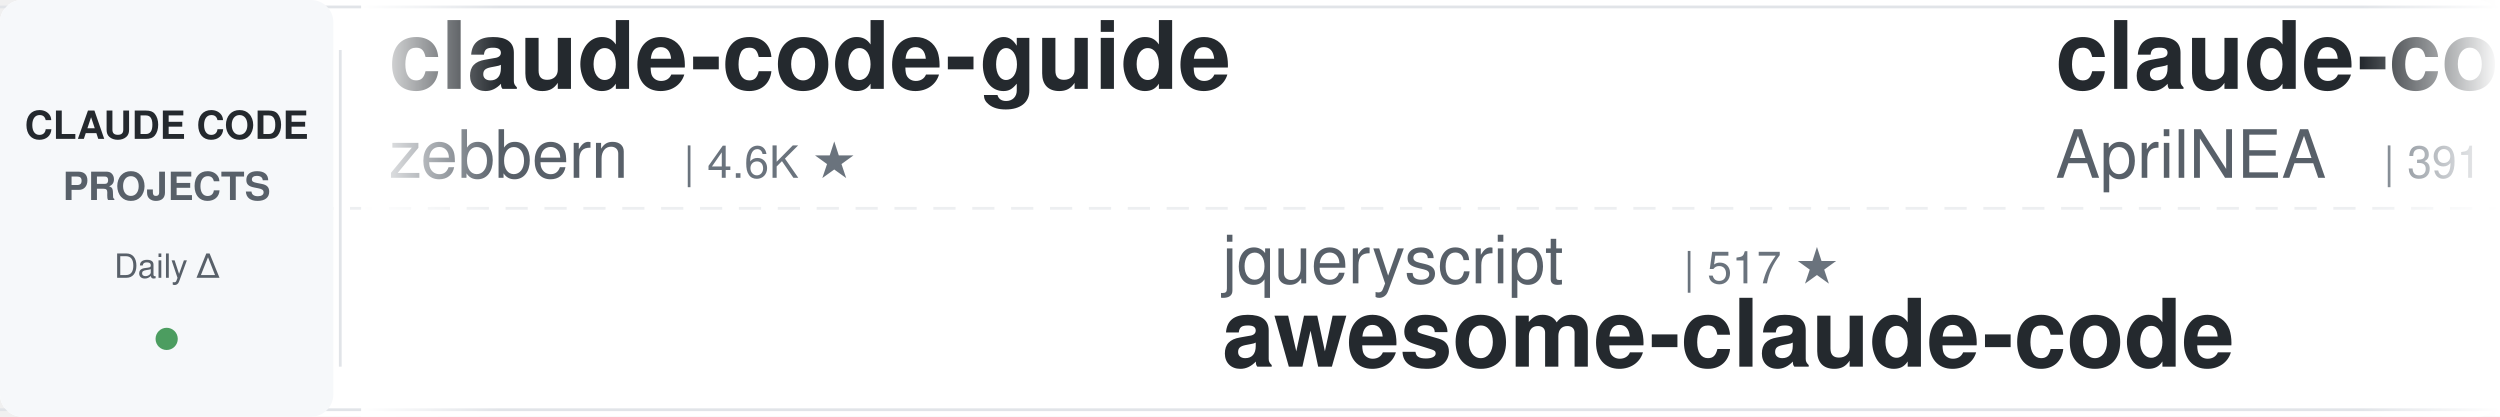
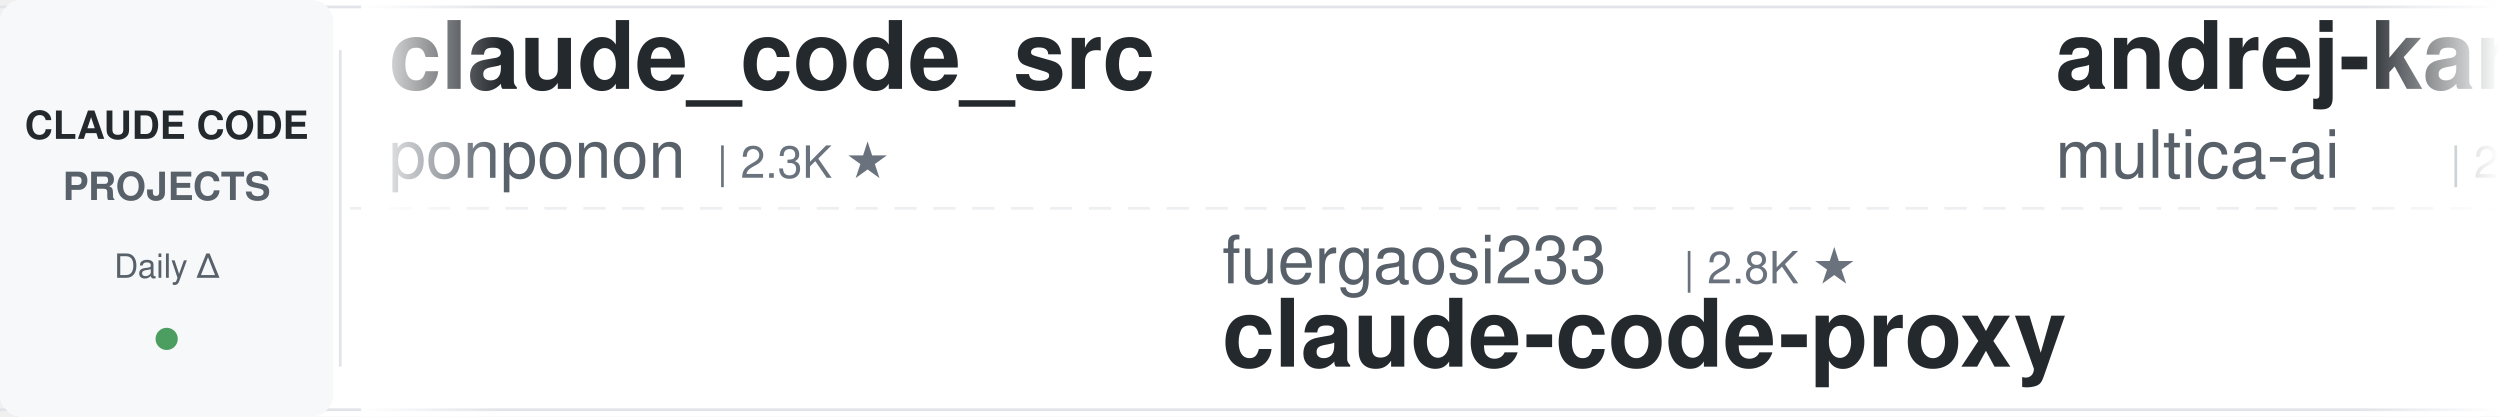
<svg xmlns="http://www.w3.org/2000/svg" width="900" height="150">
  <defs>
    <linearGradient id="leftFade" x1="0%" y1="0%" x2="100%" y2="0%">
      <stop offset="0%" style="stop-color:#ffffff;stop-opacity:1" />
      <stop offset="100%" style="stop-color:#ffffff;stop-opacity:0" />
    </linearGradient>
    <linearGradient id="rightFade" x1="0%" y1="0%" x2="100%" y2="0%">
      <stop offset="0%" style="stop-color:#ffffff;stop-opacity:0" />
      <stop offset="100%" style="stop-color:#ffffff;stop-opacity:1" />
    </linearGradient>
  </defs>
  <rect width="900" height="150" fill="#ffffff" rx="8" />
  <rect x="0" y="2" width="900" height="1" fill="#e1e4e8" />
  <rect x="0" y="147" width="900" height="1" fill="#e1e4e8" />
  <line x1="0" y1="75" x2="900" y2="75" stroke="#e1e4e8" stroke-width="1" stroke-dasharray="8 6" opacity="0.6" />
  <rect x="0" y="0" width="120" height="150" fill="#f6f8fa" rx="8" />
  <text x="60" y="50" font-family="-apple-system, BlinkMacSystemFont, 'Segoe UI', Helvetica, Arial, sans-serif" font-size="14" font-weight="600" fill="#24292e" text-anchor="middle">CLAUDE CODE</text>
  <text x="60" y="72" font-family="-apple-system, BlinkMacSystemFont, 'Segoe UI', Helvetica, Arial, sans-serif" font-size="14" font-weight="600" fill="#586069" text-anchor="middle">PROJECTS</text>
  <text x="60" y="100" font-family="-apple-system, BlinkMacSystemFont, 'Segoe UI', Helvetica, Arial, sans-serif" font-size="12" font-weight="500" fill="#586069" text-anchor="middle">Daily Δ</text>
  <circle cx="60" cy="122" r="4" fill="#22863a" opacity="0.8" />
  <rect x="122" y="18" width="1" height="114" fill="#e1e4e8" />
  <clipPath id="tickerClip">
    <rect x="130" y="0" width="770" height="150" />
  </clipPath>
  <g clip-path="url(#tickerClip)">
    <g id="tickerItems">
      <animateTransform attributeName="transform" attributeType="XML" type="translate" from="0 0" to="-3000 0" dur="54s" repeatCount="indefinite" />
      <g transform="translate(0, 0)">
-         <text x="140" y="32" font-family="-apple-system, BlinkMacSystemFont, 'Segoe UI', Helvetica, Arial, sans-serif" font-size="34" font-weight="600" fill="#24292e">claude-code-guide</text>
-         <text x="140" y="64" font-family="-apple-system, BlinkMacSystemFont, 'Segoe UI', Helvetica, Arial, sans-serif" font-size="24" font-weight="400" fill="#586069">zebbern</text>
-         <text x="246" y="64" font-family="-apple-system, BlinkMacSystemFont, 'Segoe UI', Helvetica, Arial, sans-serif" font-size="16" font-weight="500" fill="#6a737d">| 4.6K ★</text>
+         <text x="140" y="32" font-family="-apple-system, BlinkMacSystemFont, 'Segoe UI', Helvetica, Arial, sans-serif" font-size="34" font-weight="600" fill="#24292e">claude_code_src</text>
+         <text x="140" y="64" font-family="-apple-system, BlinkMacSystemFont, 'Segoe UI', Helvetica, Arial, sans-serif" font-size="24" font-weight="400" fill="#586069">ponponon</text>
+         <text x="258" y="64" font-family="-apple-system, BlinkMacSystemFont, 'Segoe UI', Helvetica, Arial, sans-serif" font-size="16" font-weight="500" fill="#6a737d">| 2.3K ★</text>
      </g>
      <g transform="translate(300, 0)">
-         <text x="140" y="102" font-family="-apple-system, BlinkMacSystemFont, 'Segoe UI', Helvetica, Arial, sans-serif" font-size="24" font-weight="400" fill="#586069">jqueryscript</text>
-         <text x="306" y="102" font-family="-apple-system, BlinkMacSystemFont, 'Segoe UI', Helvetica, Arial, sans-serif" font-size="16" font-weight="500" fill="#6a737d">| 517 ★</text>
-         <text x="140" y="132" font-family="-apple-system, BlinkMacSystemFont, 'Segoe UI', Helvetica, Arial, sans-serif" font-size="34" font-weight="600" fill="#24292e">awesome-claude-code</text>
+         <text x="140" y="102" font-family="-apple-system, BlinkMacSystemFont, 'Segoe UI', Helvetica, Arial, sans-serif" font-size="24" font-weight="400" fill="#586069">fuergaosi233</text>
+         <text x="306" y="102" font-family="-apple-system, BlinkMacSystemFont, 'Segoe UI', Helvetica, Arial, sans-serif" font-size="16" font-weight="500" fill="#6a737d">| 2.8K ★</text>
+         <text x="140" y="132" font-family="-apple-system, BlinkMacSystemFont, 'Segoe UI', Helvetica, Arial, sans-serif" font-size="34" font-weight="600" fill="#24292e">claude-code-proxy</text>
      </g>
      <g transform="translate(600, 0)">
-         <text x="140" y="32" font-family="-apple-system, BlinkMacSystemFont, 'Segoe UI', Helvetica, Arial, sans-serif" font-size="34" font-weight="600" fill="#24292e">claude-code-source</text>
-         <text x="140" y="64" font-family="-apple-system, BlinkMacSystemFont, 'Segoe UI', Helvetica, Arial, sans-serif" font-size="24" font-weight="400" fill="#586069">AprilNEA</text>
-         <text x="258" y="64" font-family="-apple-system, BlinkMacSystemFont, 'Segoe UI', Helvetica, Arial, sans-serif" font-size="16" font-weight="500" fill="#6a737d">| 391 ★</text>
+         <text x="140" y="32" font-family="-apple-system, BlinkMacSystemFont, 'Segoe UI', Helvetica, Arial, sans-serif" font-size="34" font-weight="600" fill="#24292e">andrej-karpathy-skills</text>
+         <text x="140" y="64" font-family="-apple-system, BlinkMacSystemFont, 'Segoe UI', Helvetica, Arial, sans-serif" font-size="24" font-weight="400" fill="#586069">multica-ai</text>
+         <text x="282" y="64" font-family="-apple-system, BlinkMacSystemFont, 'Segoe UI', Helvetica, Arial, sans-serif" font-size="16" font-weight="500" fill="#6a737d">| 215.0K ★</text>
      </g>
      <g transform="translate(900, 0)">
-         <text x="140" y="102" font-family="-apple-system, BlinkMacSystemFont, 'Segoe UI', Helvetica, Arial, sans-serif" font-size="24" font-weight="400" fill="#586069">Yuyz0112</text>
-         <text x="258" y="102" font-family="-apple-system, BlinkMacSystemFont, 'Segoe UI', Helvetica, Arial, sans-serif" font-size="16" font-weight="500" fill="#6a737d">| 2.4K ★</text>
-         <text x="140" y="132" font-family="-apple-system, BlinkMacSystemFont, 'Segoe UI', Helvetica, Arial, sans-serif" font-size="34" font-weight="600" fill="#24292e">claude-code-reverse</text>
+         <text x="140" y="102" font-family="-apple-system, BlinkMacSystemFont, 'Segoe UI', Helvetica, Arial, sans-serif" font-size="24" font-weight="400" fill="#586069">anthropics</text>
+         <text x="282" y="102" font-family="-apple-system, BlinkMacSystemFont, 'Segoe UI', Helvetica, Arial, sans-serif" font-size="16" font-weight="500" fill="#6a737d">| 6.3K ★</text>
+         <text x="140" y="132" font-family="-apple-system, BlinkMacSystemFont, 'Segoe UI', Helvetica, Arial, sans-serif" font-size="34" font-weight="600" fill="#24292e">claude-code-security-rev...</text>
      </g>
      <g transform="translate(1200, 0)">
-         <text x="140" y="32" font-family="-apple-system, BlinkMacSystemFont, 'Segoe UI', Helvetica, Arial, sans-serif" font-size="34" font-weight="600" fill="#24292e">claude-code-source</text>
-         <text x="140" y="64" font-family="-apple-system, BlinkMacSystemFont, 'Segoe UI', Helvetica, Arial, sans-serif" font-size="24" font-weight="400" fill="#586069">hangsman</text>
-         <text x="258" y="64" font-family="-apple-system, BlinkMacSystemFont, 'Segoe UI', Helvetica, Arial, sans-serif" font-size="16" font-weight="500" fill="#6a737d">| 795 ★</text>
+         <text x="140" y="32" font-family="-apple-system, BlinkMacSystemFont, 'Segoe UI', Helvetica, Arial, sans-serif" font-size="34" font-weight="600" fill="#24292e">how-claude-code-works</text>
+         <text x="140" y="64" font-family="-apple-system, BlinkMacSystemFont, 'Segoe UI', Helvetica, Arial, sans-serif" font-size="24" font-weight="400" fill="#586069">Windy3f3f3f3f</text>
+         <text x="318" y="64" font-family="-apple-system, BlinkMacSystemFont, 'Segoe UI', Helvetica, Arial, sans-serif" font-size="16" font-weight="500" fill="#6a737d">| 3.7K ★</text>
      </g>
      <g transform="translate(1500, 0)">
        <text x="140" y="102" font-family="-apple-system, BlinkMacSystemFont, 'Segoe UI', Helvetica, Arial, sans-serif" font-size="24" font-weight="400" fill="#586069">xu-xiang</text>
        <text x="258" y="102" font-family="-apple-system, BlinkMacSystemFont, 'Segoe UI', Helvetica, Arial, sans-serif" font-size="16" font-weight="500" fill="#6a737d">| 2.0K ★</text>
        <text x="140" y="132" font-family="-apple-system, BlinkMacSystemFont, 'Segoe UI', Helvetica, Arial, sans-serif" font-size="34" font-weight="600" fill="#24292e">everything-claude-code-z...</text>
      </g>
      <g transform="translate(1800, 0)">
-         <text x="140" y="32" font-family="-apple-system, BlinkMacSystemFont, 'Segoe UI', Helvetica, Arial, sans-serif" font-size="34" font-weight="600" fill="#24292e">claude-code-tudou</text>
-         <text x="140" y="64" font-family="-apple-system, BlinkMacSystemFont, 'Segoe UI', Helvetica, Arial, sans-serif" font-size="24" font-weight="400" fill="#586069">AICoderTudou</text>
-         <text x="306" y="64" font-family="-apple-system, BlinkMacSystemFont, 'Segoe UI', Helvetica, Arial, sans-serif" font-size="16" font-weight="500" fill="#6a737d">| 494 ★</text>
+         <text x="140" y="32" font-family="-apple-system, BlinkMacSystemFont, 'Segoe UI', Helvetica, Arial, sans-serif" font-size="34" font-weight="600" fill="#24292e">my-claude-code-setup</text>
+         <text x="140" y="64" font-family="-apple-system, BlinkMacSystemFont, 'Segoe UI', Helvetica, Arial, sans-serif" font-size="24" font-weight="400" fill="#586069">centminmod</text>
+         <text x="282" y="64" font-family="-apple-system, BlinkMacSystemFont, 'Segoe UI', Helvetica, Arial, sans-serif" font-size="16" font-weight="500" fill="#6a737d">| 2.6K ★</text>
      </g>
      <g transform="translate(2100, 0)">
-         <text x="140" y="102" font-family="-apple-system, BlinkMacSystemFont, 'Segoe UI', Helvetica, Arial, sans-serif" font-size="24" font-weight="400" fill="#586069">lintsinghua</text>
-         <text x="294" y="102" font-family="-apple-system, BlinkMacSystemFont, 'Segoe UI', Helvetica, Arial, sans-serif" font-size="16" font-weight="500" fill="#6a737d">| 4.3K ★</text>
-         <text x="140" y="132" font-family="-apple-system, BlinkMacSystemFont, 'Segoe UI', Helvetica, Arial, sans-serif" font-size="34" font-weight="600" fill="#24292e">claude-code-book</text>
+         <text x="140" y="102" font-family="-apple-system, BlinkMacSystemFont, 'Segoe UI', Helvetica, Arial, sans-serif" font-size="24" font-weight="400" fill="#586069">musistudio</text>
+         <text x="282" y="102" font-family="-apple-system, BlinkMacSystemFont, 'Segoe UI', Helvetica, Arial, sans-serif" font-size="16" font-weight="500" fill="#6a737d">| 37.4K ★</text>
+         <text x="140" y="132" font-family="-apple-system, BlinkMacSystemFont, 'Segoe UI', Helvetica, Arial, sans-serif" font-size="34" font-weight="600" fill="#24292e">claude-code-router</text>
      </g>
      <g transform="translate(2400, 0)">
-         <text x="140" y="32" font-family="-apple-system, BlinkMacSystemFont, 'Segoe UI', Helvetica, Arial, sans-serif" font-size="34" font-weight="600" fill="#24292e">awesome-claude-code-plug...</text>
-         <text x="140" y="64" font-family="-apple-system, BlinkMacSystemFont, 'Segoe UI', Helvetica, Arial, sans-serif" font-size="24" font-weight="400" fill="#586069">ccplugins</text>
-         <text x="270" y="64" font-family="-apple-system, BlinkMacSystemFont, 'Segoe UI', Helvetica, Arial, sans-serif" font-size="16" font-weight="500" fill="#6a737d">| 951 ★</text>
+         <text x="140" y="32" font-family="-apple-system, BlinkMacSystemFont, 'Segoe UI', Helvetica, Arial, sans-serif" font-size="34" font-weight="600" fill="#24292e">claude-code-my-workflow</text>
+         <text x="140" y="64" font-family="-apple-system, BlinkMacSystemFont, 'Segoe UI', Helvetica, Arial, sans-serif" font-size="24" font-weight="400" fill="#586069">pedrohcgs</text>
+         <text x="270" y="64" font-family="-apple-system, BlinkMacSystemFont, 'Segoe UI', Helvetica, Arial, sans-serif" font-size="16" font-weight="500" fill="#6a737d">| 1.6K ★</text>
      </g>
      <g transform="translate(2700, 0)">
-         <text x="140" y="102" font-family="-apple-system, BlinkMacSystemFont, 'Segoe UI', Helvetica, Arial, sans-serif" font-size="24" font-weight="400" fill="#586069">Donchitos</text>
-         <text x="270" y="102" font-family="-apple-system, BlinkMacSystemFont, 'Segoe UI', Helvetica, Arial, sans-serif" font-size="16" font-weight="500" fill="#6a737d">| 25.4K ★</text>
-         <text x="140" y="132" font-family="-apple-system, BlinkMacSystemFont, 'Segoe UI', Helvetica, Arial, sans-serif" font-size="34" font-weight="600" fill="#24292e">Claude-Code-Game-Studios</text>
+         <text x="140" y="102" font-family="-apple-system, BlinkMacSystemFont, 'Segoe UI', Helvetica, Arial, sans-serif" font-size="24" font-weight="400" fill="#586069">asgeirtj</text>
+         <text x="258" y="102" font-family="-apple-system, BlinkMacSystemFont, 'Segoe UI', Helvetica, Arial, sans-serif" font-size="16" font-weight="500" fill="#6a737d">| 68.3K ★</text>
+         <text x="140" y="132" font-family="-apple-system, BlinkMacSystemFont, 'Segoe UI', Helvetica, Arial, sans-serif" font-size="34" font-weight="600" fill="#24292e">system_prompts_leaks</text>
      </g>
      <g transform="translate(3000, 0)">
-         <text x="140" y="32" font-family="-apple-system, BlinkMacSystemFont, 'Segoe UI', Helvetica, Arial, sans-serif" font-size="34" font-weight="600" fill="#24292e">claude-code-guide</text>
-         <text x="140" y="64" font-family="-apple-system, BlinkMacSystemFont, 'Segoe UI', Helvetica, Arial, sans-serif" font-size="24" font-weight="400" fill="#586069">zebbern</text>
-         <text x="246" y="64" font-family="-apple-system, BlinkMacSystemFont, 'Segoe UI', Helvetica, Arial, sans-serif" font-size="16" font-weight="500" fill="#6a737d">| 4.6K ★</text>
+         <text x="140" y="32" font-family="-apple-system, BlinkMacSystemFont, 'Segoe UI', Helvetica, Arial, sans-serif" font-size="34" font-weight="600" fill="#24292e">claude_code_src</text>
+         <text x="140" y="64" font-family="-apple-system, BlinkMacSystemFont, 'Segoe UI', Helvetica, Arial, sans-serif" font-size="24" font-weight="400" fill="#586069">ponponon</text>
+         <text x="258" y="64" font-family="-apple-system, BlinkMacSystemFont, 'Segoe UI', Helvetica, Arial, sans-serif" font-size="16" font-weight="500" fill="#6a737d">| 2.3K ★</text>
      </g>
      <g transform="translate(3300, 0)">
-         <text x="140" y="102" font-family="-apple-system, BlinkMacSystemFont, 'Segoe UI', Helvetica, Arial, sans-serif" font-size="24" font-weight="400" fill="#586069">jqueryscript</text>
-         <text x="306" y="102" font-family="-apple-system, BlinkMacSystemFont, 'Segoe UI', Helvetica, Arial, sans-serif" font-size="16" font-weight="500" fill="#6a737d">| 517 ★</text>
-         <text x="140" y="132" font-family="-apple-system, BlinkMacSystemFont, 'Segoe UI', Helvetica, Arial, sans-serif" font-size="34" font-weight="600" fill="#24292e">awesome-claude-code</text>
+         <text x="140" y="102" font-family="-apple-system, BlinkMacSystemFont, 'Segoe UI', Helvetica, Arial, sans-serif" font-size="24" font-weight="400" fill="#586069">fuergaosi233</text>
+         <text x="306" y="102" font-family="-apple-system, BlinkMacSystemFont, 'Segoe UI', Helvetica, Arial, sans-serif" font-size="16" font-weight="500" fill="#6a737d">| 2.8K ★</text>
+         <text x="140" y="132" font-family="-apple-system, BlinkMacSystemFont, 'Segoe UI', Helvetica, Arial, sans-serif" font-size="34" font-weight="600" fill="#24292e">claude-code-proxy</text>
      </g>
      <g transform="translate(3600, 0)">
-         <text x="140" y="32" font-family="-apple-system, BlinkMacSystemFont, 'Segoe UI', Helvetica, Arial, sans-serif" font-size="34" font-weight="600" fill="#24292e">claude-code-source</text>
-         <text x="140" y="64" font-family="-apple-system, BlinkMacSystemFont, 'Segoe UI', Helvetica, Arial, sans-serif" font-size="24" font-weight="400" fill="#586069">AprilNEA</text>
-         <text x="258" y="64" font-family="-apple-system, BlinkMacSystemFont, 'Segoe UI', Helvetica, Arial, sans-serif" font-size="16" font-weight="500" fill="#6a737d">| 391 ★</text>
+         <text x="140" y="32" font-family="-apple-system, BlinkMacSystemFont, 'Segoe UI', Helvetica, Arial, sans-serif" font-size="34" font-weight="600" fill="#24292e">andrej-karpathy-skills</text>
+         <text x="140" y="64" font-family="-apple-system, BlinkMacSystemFont, 'Segoe UI', Helvetica, Arial, sans-serif" font-size="24" font-weight="400" fill="#586069">multica-ai</text>
+         <text x="282" y="64" font-family="-apple-system, BlinkMacSystemFont, 'Segoe UI', Helvetica, Arial, sans-serif" font-size="16" font-weight="500" fill="#6a737d">| 215.0K ★</text>
      </g>
      <g transform="translate(3900, 0)">
-         <text x="140" y="102" font-family="-apple-system, BlinkMacSystemFont, 'Segoe UI', Helvetica, Arial, sans-serif" font-size="24" font-weight="400" fill="#586069">Yuyz0112</text>
-         <text x="258" y="102" font-family="-apple-system, BlinkMacSystemFont, 'Segoe UI', Helvetica, Arial, sans-serif" font-size="16" font-weight="500" fill="#6a737d">| 2.4K ★</text>
-         <text x="140" y="132" font-family="-apple-system, BlinkMacSystemFont, 'Segoe UI', Helvetica, Arial, sans-serif" font-size="34" font-weight="600" fill="#24292e">claude-code-reverse</text>
+         <text x="140" y="102" font-family="-apple-system, BlinkMacSystemFont, 'Segoe UI', Helvetica, Arial, sans-serif" font-size="24" font-weight="400" fill="#586069">anthropics</text>
+         <text x="282" y="102" font-family="-apple-system, BlinkMacSystemFont, 'Segoe UI', Helvetica, Arial, sans-serif" font-size="16" font-weight="500" fill="#6a737d">| 6.3K ★</text>
+         <text x="140" y="132" font-family="-apple-system, BlinkMacSystemFont, 'Segoe UI', Helvetica, Arial, sans-serif" font-size="34" font-weight="600" fill="#24292e">claude-code-security-rev...</text>
      </g>
    </g>
  </g>
  <rect x="130" y="0" width="50" height="150" fill="url(#leftFade)" />
  <rect x="850" y="0" width="50" height="150" fill="url(#rightFade)" />
</svg>
